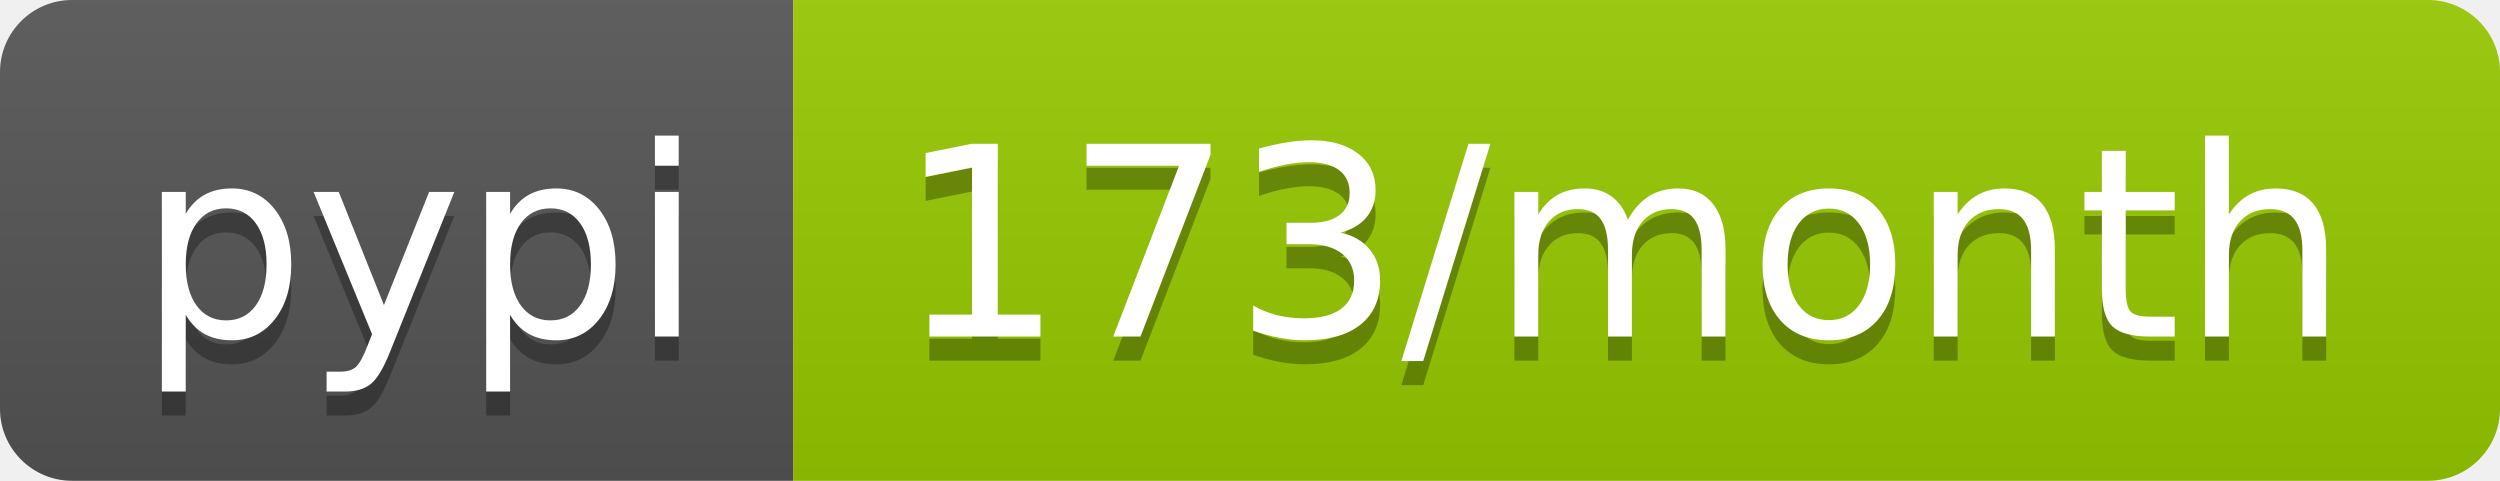
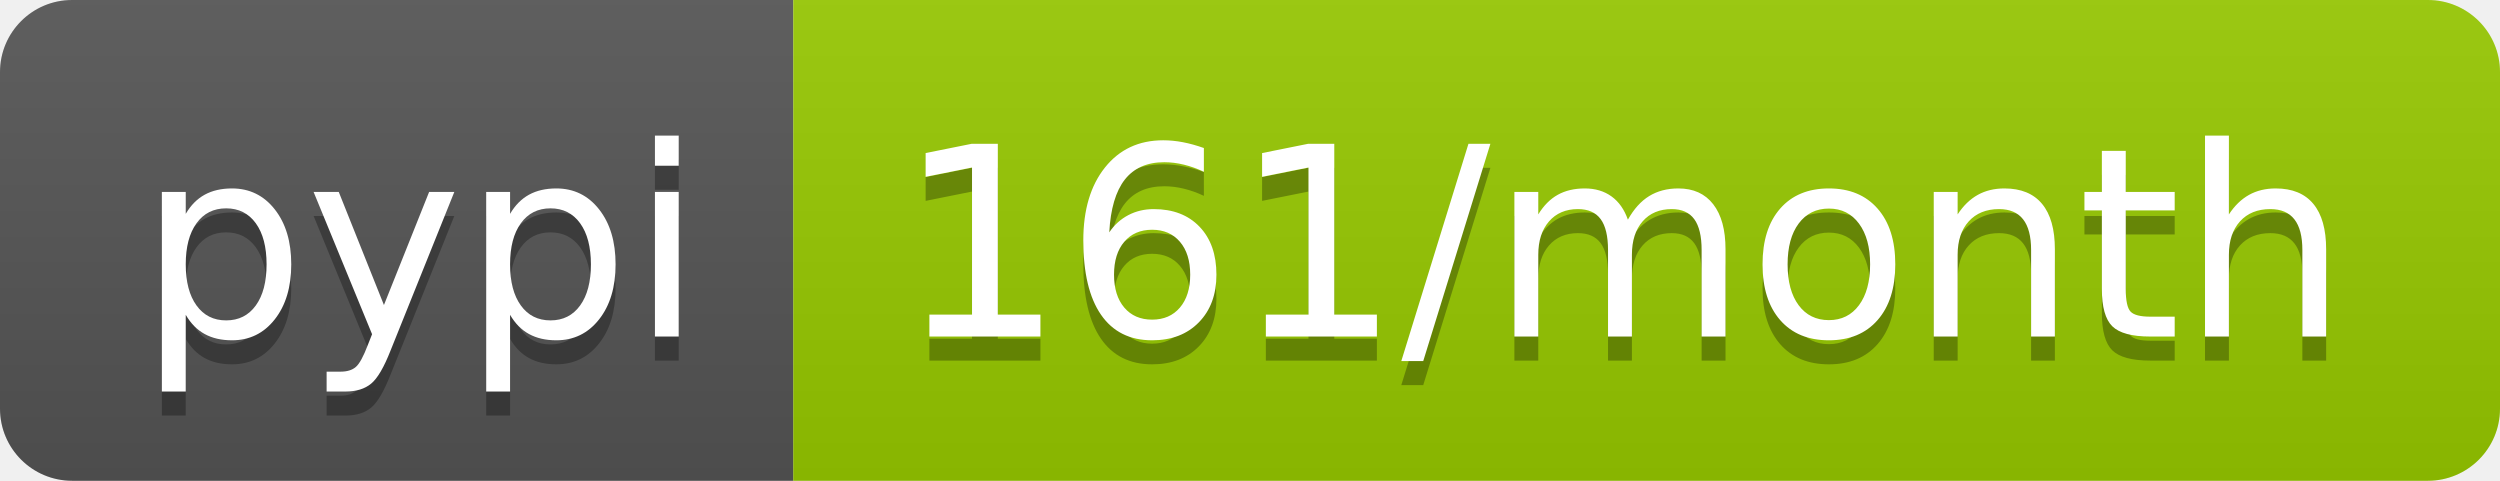
<svg xmlns="http://www.w3.org/2000/svg" width="104" height="20">
  <linearGradient id="b" x2="0" y2="100%">
    <stop offset="0" stop-color="#bbb" stop-opacity=".1" />
    <stop offset="1" stop-opacity=".1" />
  </linearGradient>
  <clipPath id="a">
    <rect width="104" height="20" rx="3" fill="#fff" />
  </clipPath>
  <g clip-path="url(#a)">
    <path fill="#555" d="M0 0h33v20H0z" />
    <path fill="#97ca00" d="M33 0h71v20H33z" />
    <path fill="url(#b)" d="M0 0h104v20H0z" />
  </g>
  <g fill="#fff" text-anchor="middle" font-family="DejaVu Sans,Verdana,Geneva,sans-serif" font-size="110">
    <text x="175" y="150" fill="#010101" fill-opacity=".3" transform="scale(.1)" textLength="230">pypi</text>
    <text x="175" y="140" transform="scale(.1)" textLength="230">pypi</text>
-     <text x="675" y="150" fill="#010101" fill-opacity=".3" transform="scale(.1)" textLength="610">173/month</text>
-     <text x="675" y="140" transform="scale(.1)" textLength="610">173/month</text>
+     <text x="675" y="150" fill="#010101" fill-opacity=".3" transform="scale(.1)" textLength="610">161/month</text>
+     <text x="675" y="140" transform="scale(.1)" textLength="610">161/month</text>
  </g>
</svg>
